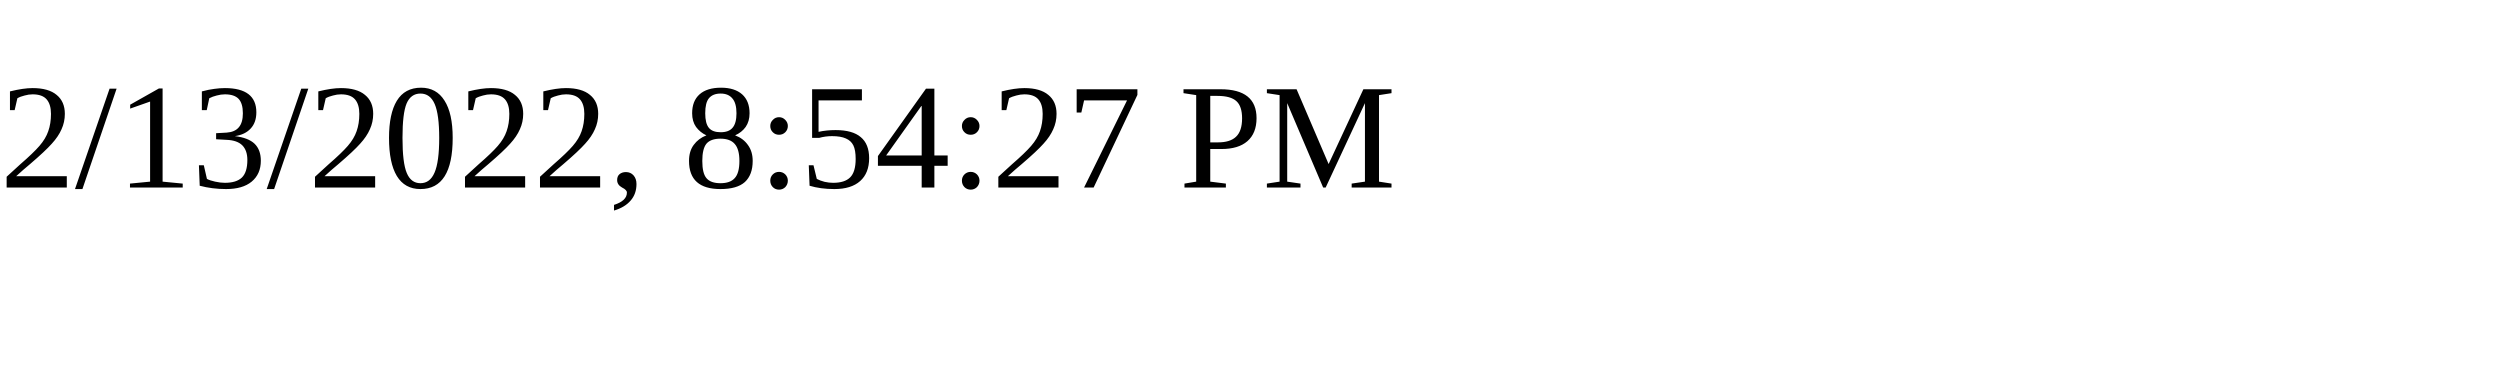
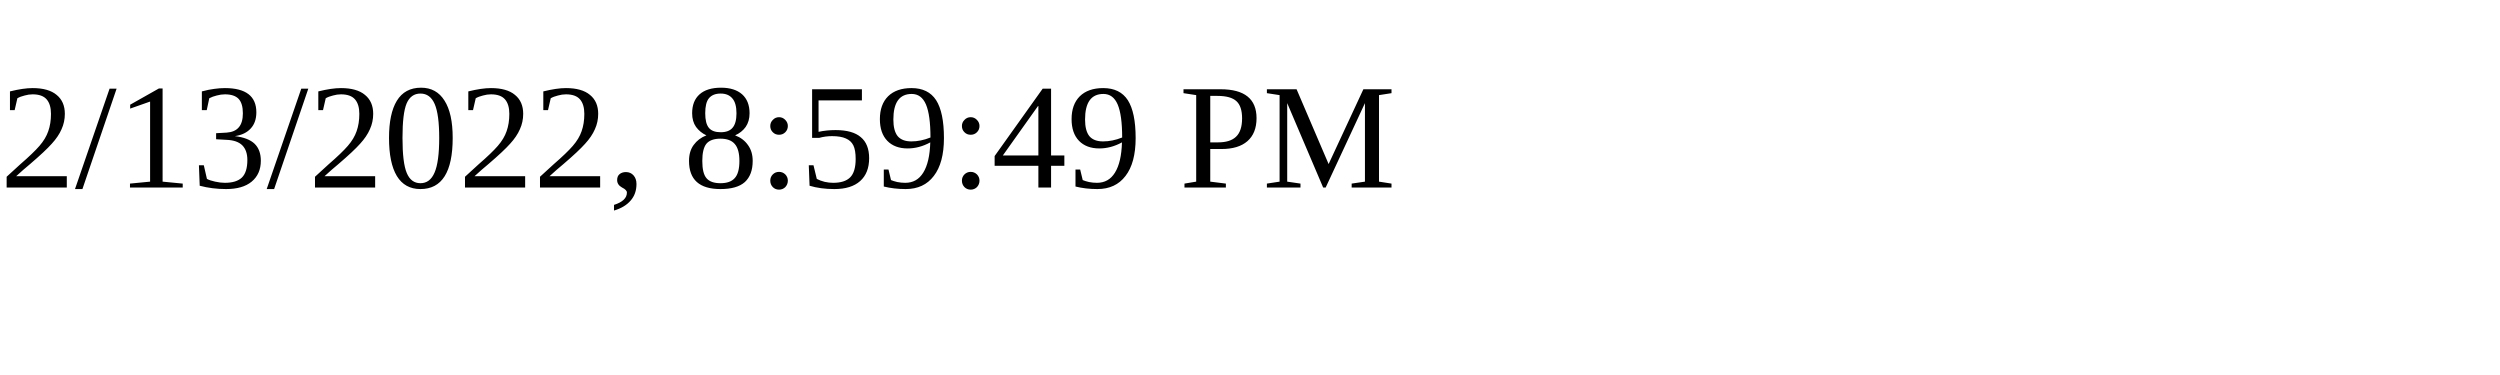
<svg xmlns="http://www.w3.org/2000/svg" height="30" width="200">
-   <text x="0" y="15">2/13/2022, 8:54:27 PM</text>
+   <text x="0" y="15">2/13/2022, 8:59:49 PM</text>
</svg>
